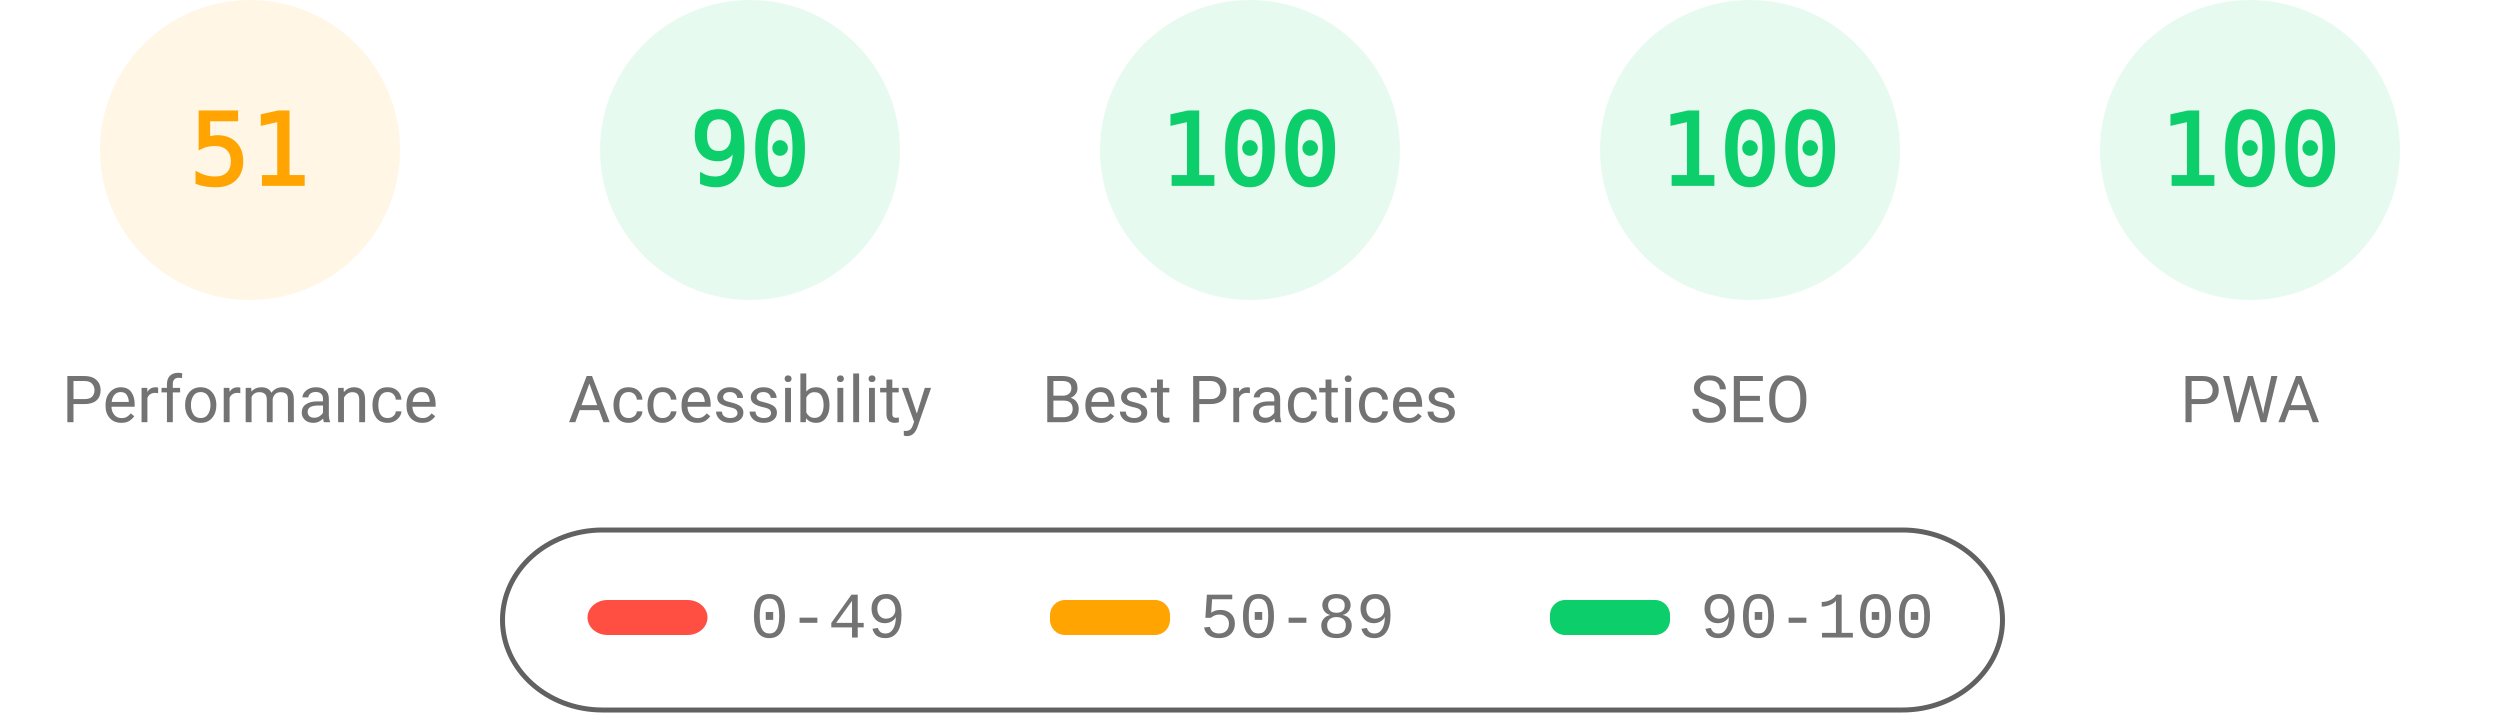
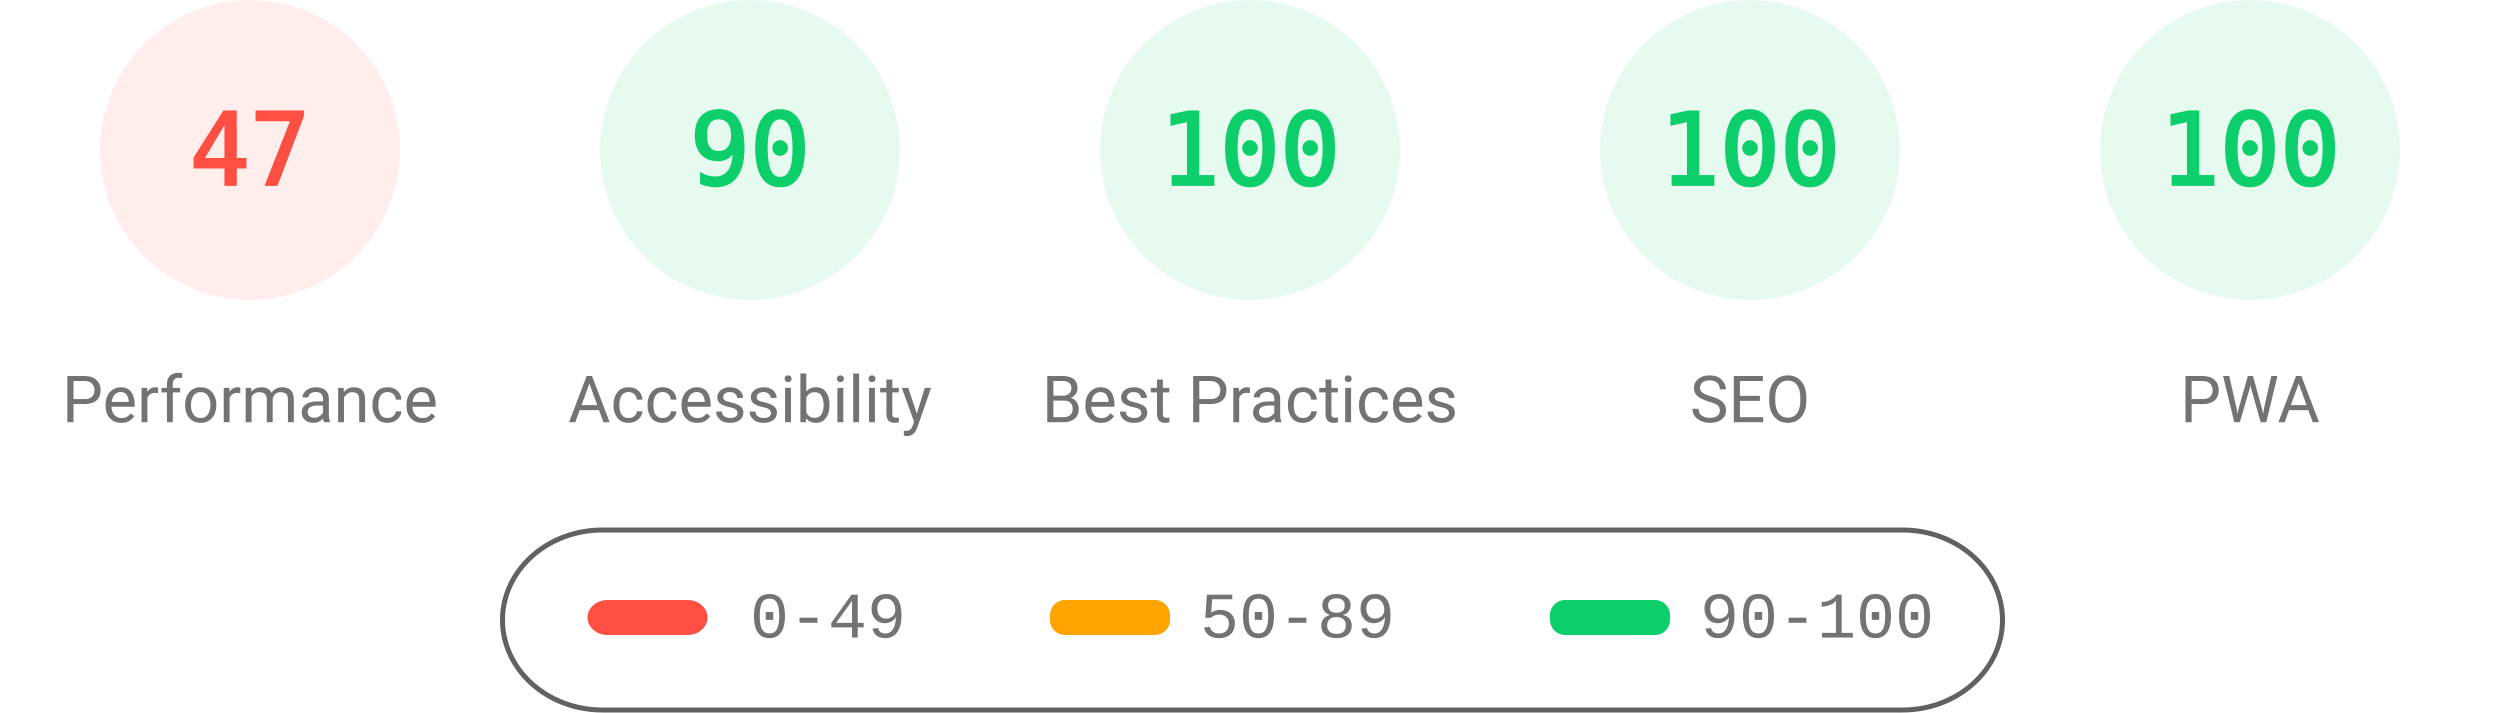
<svg xmlns="http://www.w3.org/2000/svg" fill="none" width="1000" height="285">
  <style>.gauge-base{opacity:.1}.gauge-arc{fill:none;animation-delay:250ms;stroke-linecap:round;transform:rotate(-90deg);transform-origin:100px 60px;animation:load-gauge 1s ease forwards}.guage-text{font-size:40px;font-family:monospace;text-align:center}.guage-red{color:#ff4e42;fill:#ff4e42;stroke:#ff4e42}.guage-orange{color:#ffa400;fill:#ffa400;stroke:#ffa400}.guage-green{color:#0cce6b;fill:#0cce6b;stroke:#0cce6b}.guage-undefined{color:#5c5c5c;fill:#5c5c5c;stroke:#5c5c5c}.guage-title{color:#737373;fill:#737373;stroke:none;font-size:26px;line-height:26px;font-family:Roboto,Halvetica,Arial,sans-serif}@keyframes load-gauge{from{stroke-dasharray:0 352.858}}</style>
-   <svg class="guage-div guage-perf guage-orange" viewBox="0 0 200 200" width="200" height="200">
+   <svg class="guage-div guage-perf guage-red" viewBox="0 0 200 200" width="200" height="200">
    <circle class="gauge-base" r="56" cx="100" cy="60" stroke-width="8" />
-     <circle class="gauge-arc guage-arc-1" r="56" cx="100" cy="60" stroke-width="8" style="stroke-dasharray:179.448,351.858" />
-     <text class="guage-text" x="100" y="60" alignment-baseline="central" dominant-baseline="central" text-anchor="middle">51</text>
+     <circle class="gauge-arc guage-arc-1" r="56" cx="100" cy="60" stroke-width="8" style="stroke-dasharray:165.373,351.858" />
+     <text class="guage-text" x="100" y="60" alignment-baseline="central" dominant-baseline="central" text-anchor="middle">47</text>
    <text class="guage-title" x="100" y="160" alignment-baseline="central" dominant-baseline="central" text-anchor="middle">Performance</text>
  </svg>
  <svg class="guage-div guage-acc guage-green" viewBox="0 0 200 200" width="200" height="200" x="200">
    <circle class="gauge-base" r="56" cx="100" cy="60" stroke-width="8" />
    <circle class="gauge-arc guage-arc-2" r="56" cx="100" cy="60" stroke-width="8" style="stroke-dasharray:316.672,351.858" />
    <text class="guage-text" x="100" y="60" alignment-baseline="central" dominant-baseline="central" text-anchor="middle">90</text>
    <text class="guage-title" x="100" y="160" alignment-baseline="central" dominant-baseline="central" text-anchor="middle">Accessibility</text>
  </svg>
  <svg class="guage-div guage-best guage-green" viewBox="0 0 200 200" width="200" height="200" x="400">
    <circle class="gauge-base" r="56" cx="100" cy="60" stroke-width="8" />
    <circle class="gauge-arc guage-arc-3" r="56" cx="100" cy="60" stroke-width="8" style="stroke-dasharray:351.858,351.858" />
    <text class="guage-text" x="100" y="60" alignment-baseline="central" dominant-baseline="central" text-anchor="middle">100</text>
    <text class="guage-title" x="100" y="160" alignment-baseline="central" dominant-baseline="central" text-anchor="middle">Best Practices</text>
  </svg>
  <svg class="guage-div guage-seo guage-green" viewBox="0 0 200 200" width="200" height="200" x="600">
    <circle class="gauge-base" r="56" cx="100" cy="60" stroke-width="8" />
    <circle class="gauge-arc guage-arc-4" r="56" cx="100" cy="60" stroke-width="8" style="stroke-dasharray:351.858,351.858" />
    <text class="guage-text" x="100" y="60" alignment-baseline="central" dominant-baseline="central" text-anchor="middle">100</text>
    <text class="guage-title" x="100" y="160" alignment-baseline="central" dominant-baseline="central" text-anchor="middle">SEO</text>
  </svg>
  <svg class="guage-div guage-pwa guage-green" viewBox="0 0 200 200" width="200" height="200" x="800">
    <circle class="gauge-base" r="56" cx="100" cy="60" stroke-width="8" />
    <circle class="gauge-arc guage-arc-4" r="56" cx="100" cy="60" stroke-width="8" style="stroke-dasharray:351.858,351.858" />
    <text class="guage-text" x="100" y="60" alignment-baseline="central" dominant-baseline="central" text-anchor="middle">100</text>
    <text class="guage-title" x="100" y="160" alignment-baseline="central" dominant-baseline="central" text-anchor="middle">PWA</text>
  </svg>
  <svg width="604" height="76" x="200" y="210">
    <path fill="none" id="canvas_background" d="M-1-1h604v80H-1z" />
    <rect fill-opacity="0" stroke="#616161" stroke-width="2" rx="40" id="svg_2" height="72" width="600" y="2" x="1" fill="#000" />
    <rect stroke="#000" rx="8" id="svg_3" height="14" width="48" y="30" x="35" stroke-opacity="null" stroke-width="0" fill="#ff4e42" />
    <rect stroke="#000" rx="6" id="svg_4" height="14" width="48" y="30" x="220" stroke-opacity="null" stroke-width="0" fill="#ffa400" />
    <rect stroke="#000" rx="6" id="svg_5" height="14" width="48" y="30" x="420" stroke-opacity="null" stroke-width="0" fill="#0cce6b" />
    <text xml:space="preserve" text-anchor="start" font-family="'Courier New', Courier, monospace" font-size="26" id="svg_6" y="45" x="100" stroke-opacity="null" stroke-width="0" stroke="#000" fill="#737373">0-49</text>
    <text xml:space="preserve" text-anchor="start" font-family="'Courier New', Courier, monospace" font-size="26" id="svg_7" y="45" x="280" stroke-opacity="null" stroke-width="0" stroke="#000" fill="#737373">50-89</text>
    <text xml:space="preserve" text-anchor="start" font-family="'Courier New', Courier, monospace" font-size="26" id="svg_8" y="45" x="480" stroke-opacity="null" stroke-width="0" stroke="#000" fill="#737373">90-100</text>
  </svg>
</svg>
